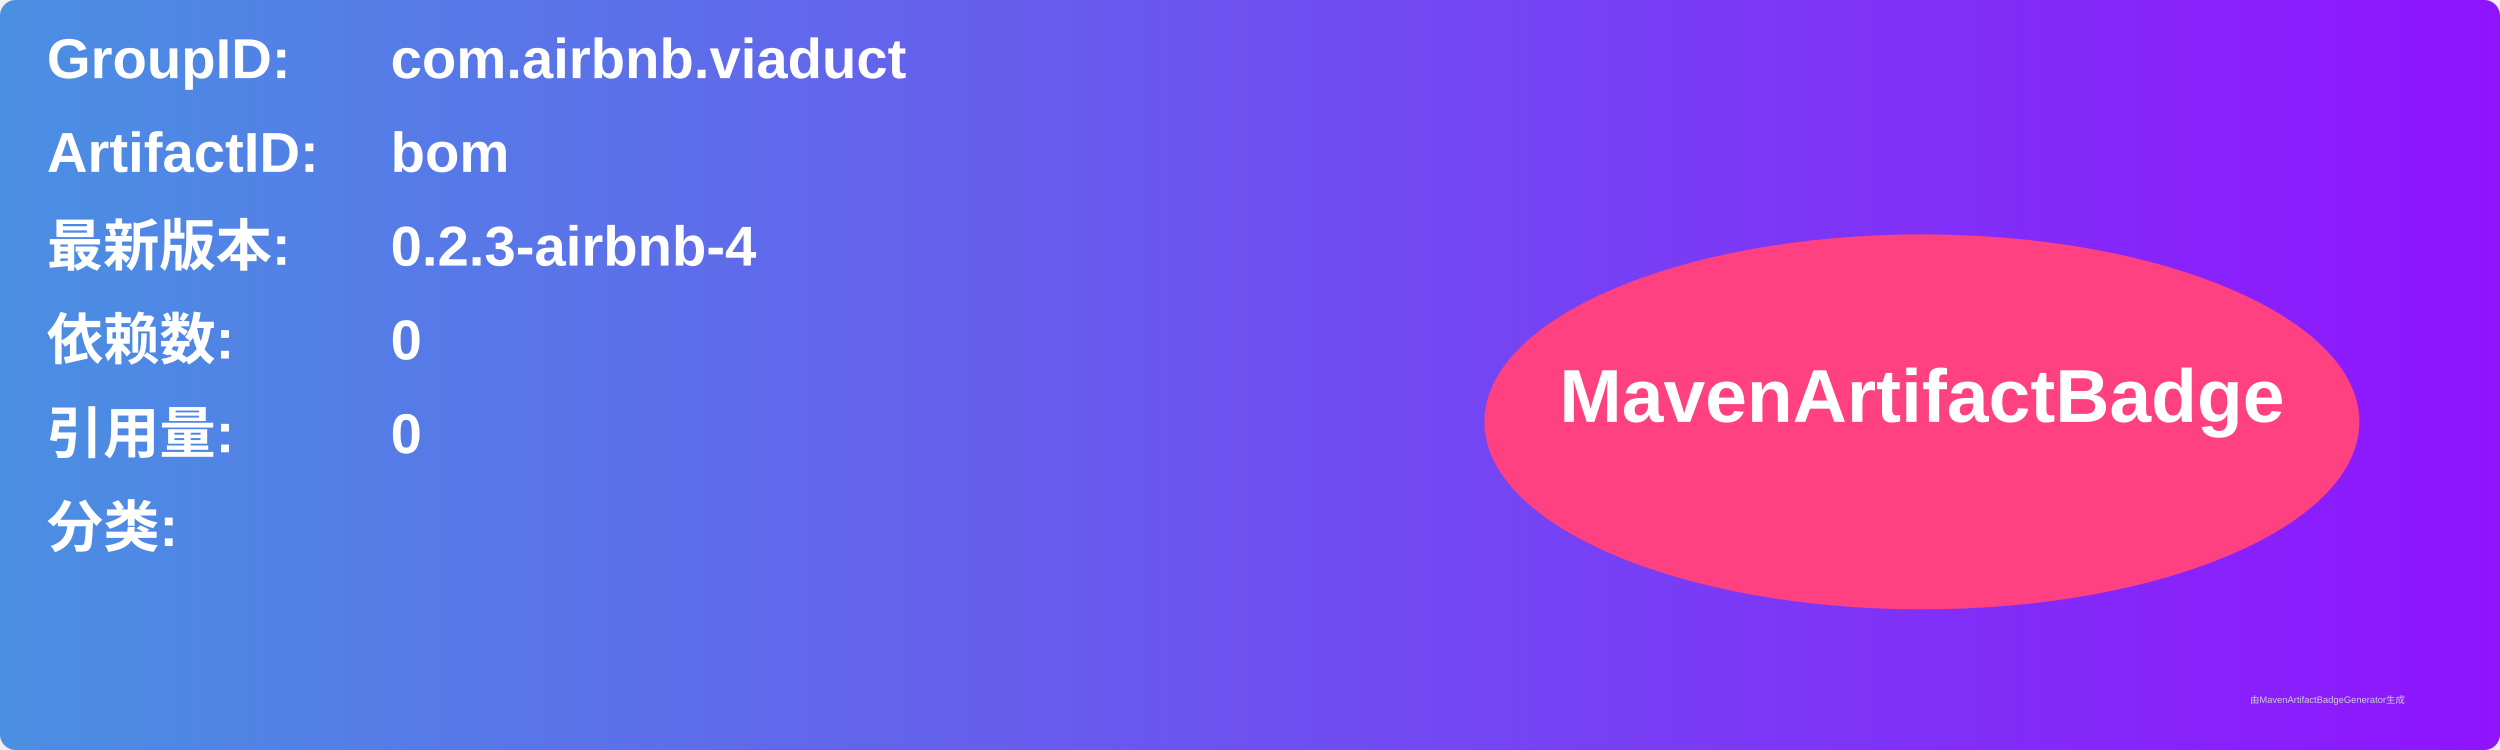
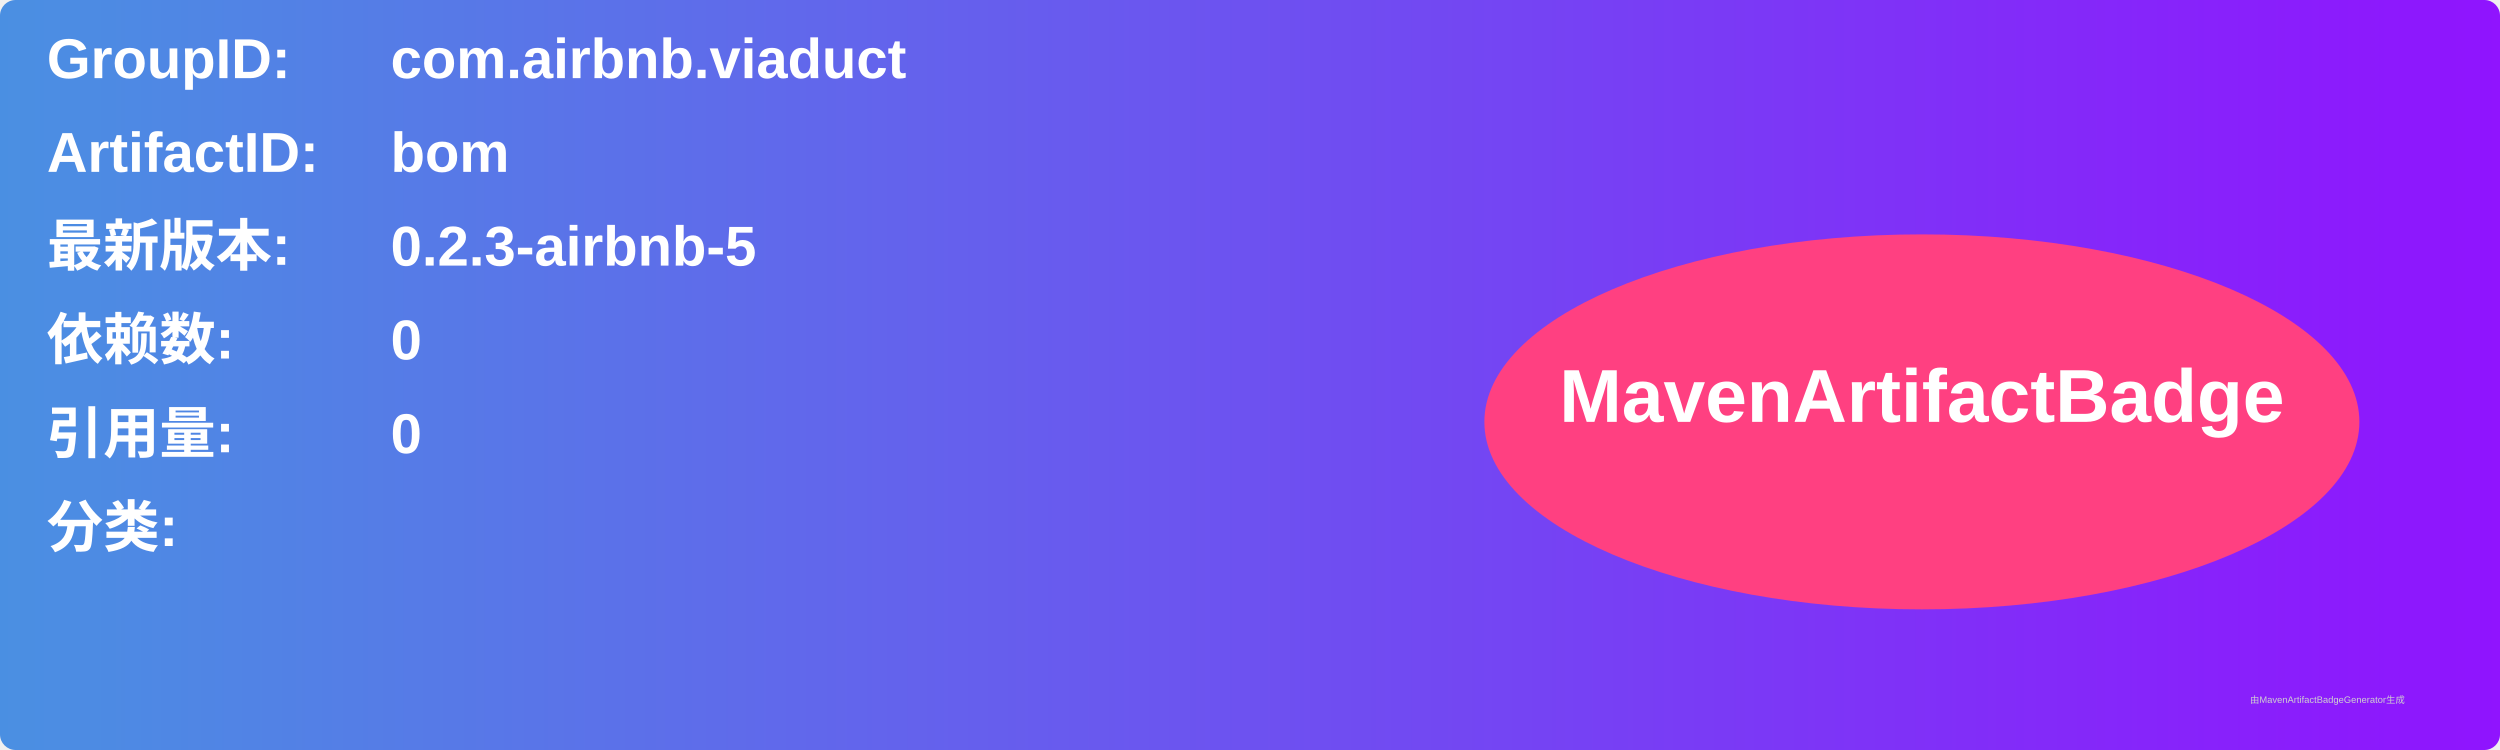
<svg xmlns="http://www.w3.org/2000/svg" width="800" height="240" viewBox="0 0 800 240">
  <linearGradient id="grad" x1="0%" y1="0%" x2="100%" y2="0%">
    <stop offset="0%" stop-color="#4a90e2" />
    <stop offset="100%" stop-color="#9013fe" />
  </linearGradient>
  <rect width="100%" height="100%" rx="5" ry="5" fill="url(#grad)" />
  <g transform="translate(15, 15)">
    <text x="0" y="10" font-family="Arial" font-size="18" fill="white" font-weight="bold" width="260">GroupID:</text>
    <text x="110" y="10" font-family="Arial" font-size="18" fill="white" font-weight="bold" width="460">com.airbnb.viaduct</text>
    <text x="0" y="40" font-family="Arial" font-size="18" fill="white" font-weight="bold" width="260">ArtifactID:</text>
    <text x="110" y="40" font-family="Arial" font-size="18" fill="white" font-weight="bold" width="460">bom</text>
    <text x="0" y="70" font-family="Arial" font-size="18" fill="white" font-weight="bold">最新版本:</text>
    <text x="110" y="70" font-family="Arial" font-size="18" fill="white" font-weight="bold">
-       <tspan font-weight="bold">0.2.3-airbnb-4</tspan>
+       <tspan font-weight="bold">0.2.3-airbnb-5</tspan>
    </text>
    <text x="0" y="100" font-family="Arial" font-size="18" fill="white" font-weight="bold">依赖数: </text>
    <text x="110" y="100" font-family="Arial" font-size="18" fill="white">
      <tspan font-weight="bold">0</tspan>
    </text>
    <text x="0" y="130" font-family="Arial" font-size="18" fill="white" font-weight="bold">引用量: </text>
    <text x="110" y="130" font-family="Arial" font-size="18" fill="white">
      <tspan font-weight="bold">0</tspan>
    </text>
    <text x="0" y="160" font-family="Arial" font-size="18" fill="white" font-weight="bold">分类:</text>
    <text x="10" y="190" font-family="Arial" font-size="10" fill="white">
      <tspan font-weight="bold" />
    </text>
    <ellipse cx="600" cy="120" rx="140" ry="60" fill="#ff4081" />
    <text x="600" y="120" text-anchor="middle" font-family="Arial" font-size="24" fill="white" font-weight="bold">MavenArtifactBadge</text>
  </g>
  <text x="720" y="225" font-family="Arial" font-size="3" fill="#d0d0d0">由MavenArtifactBadgeGenerator生成</text>
</svg>
